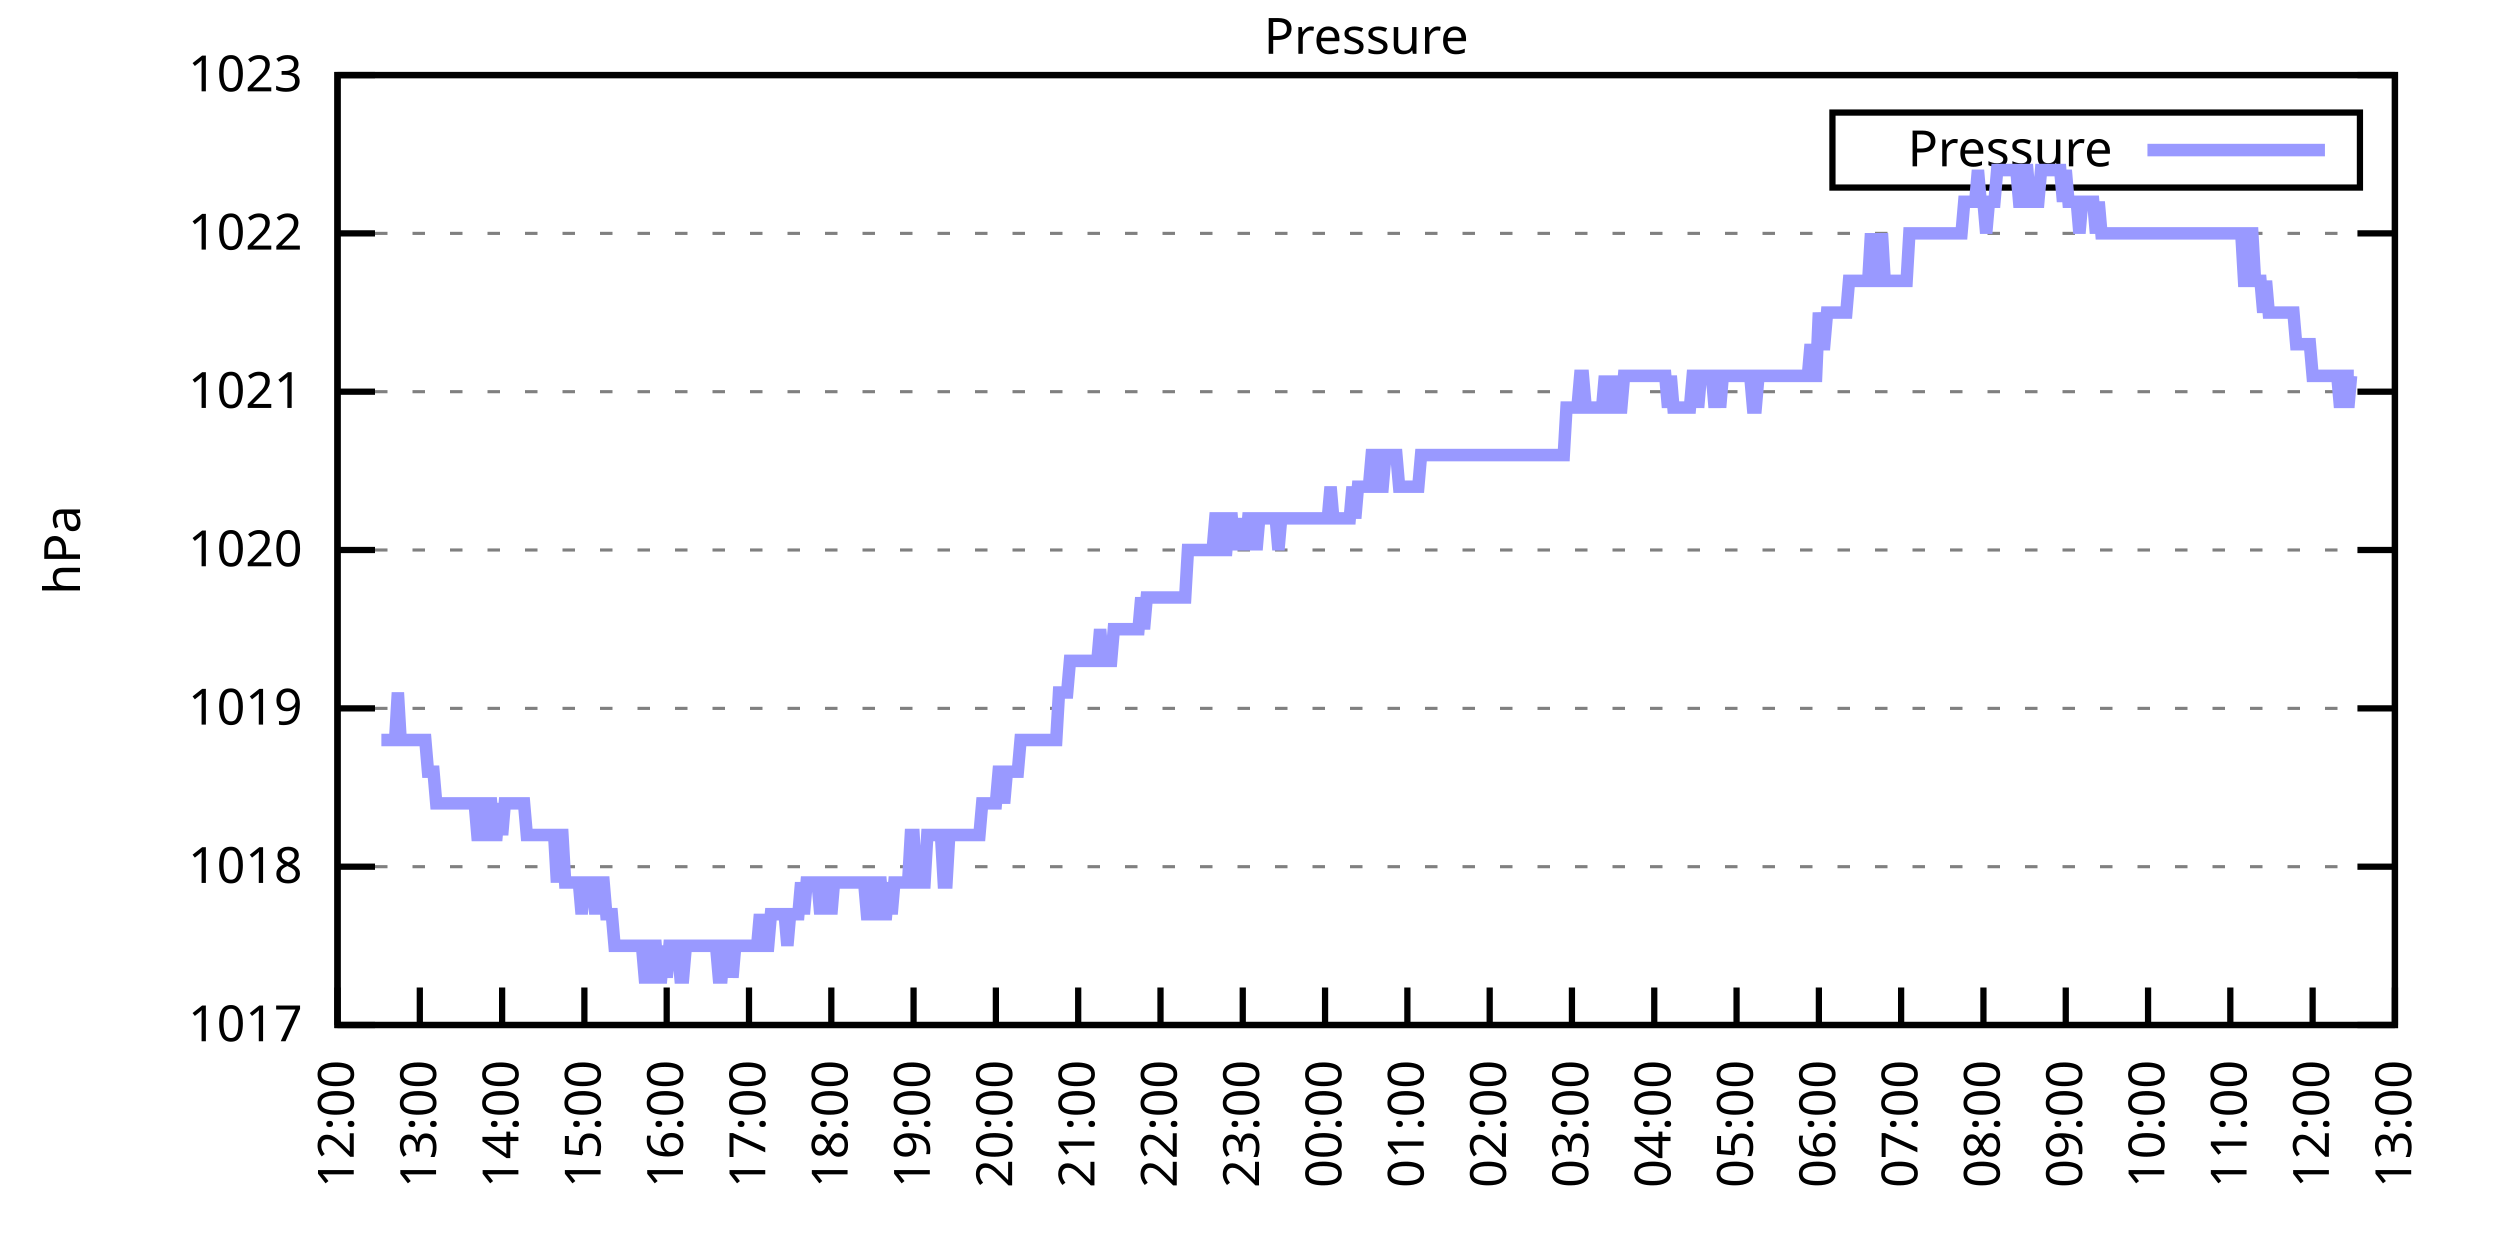
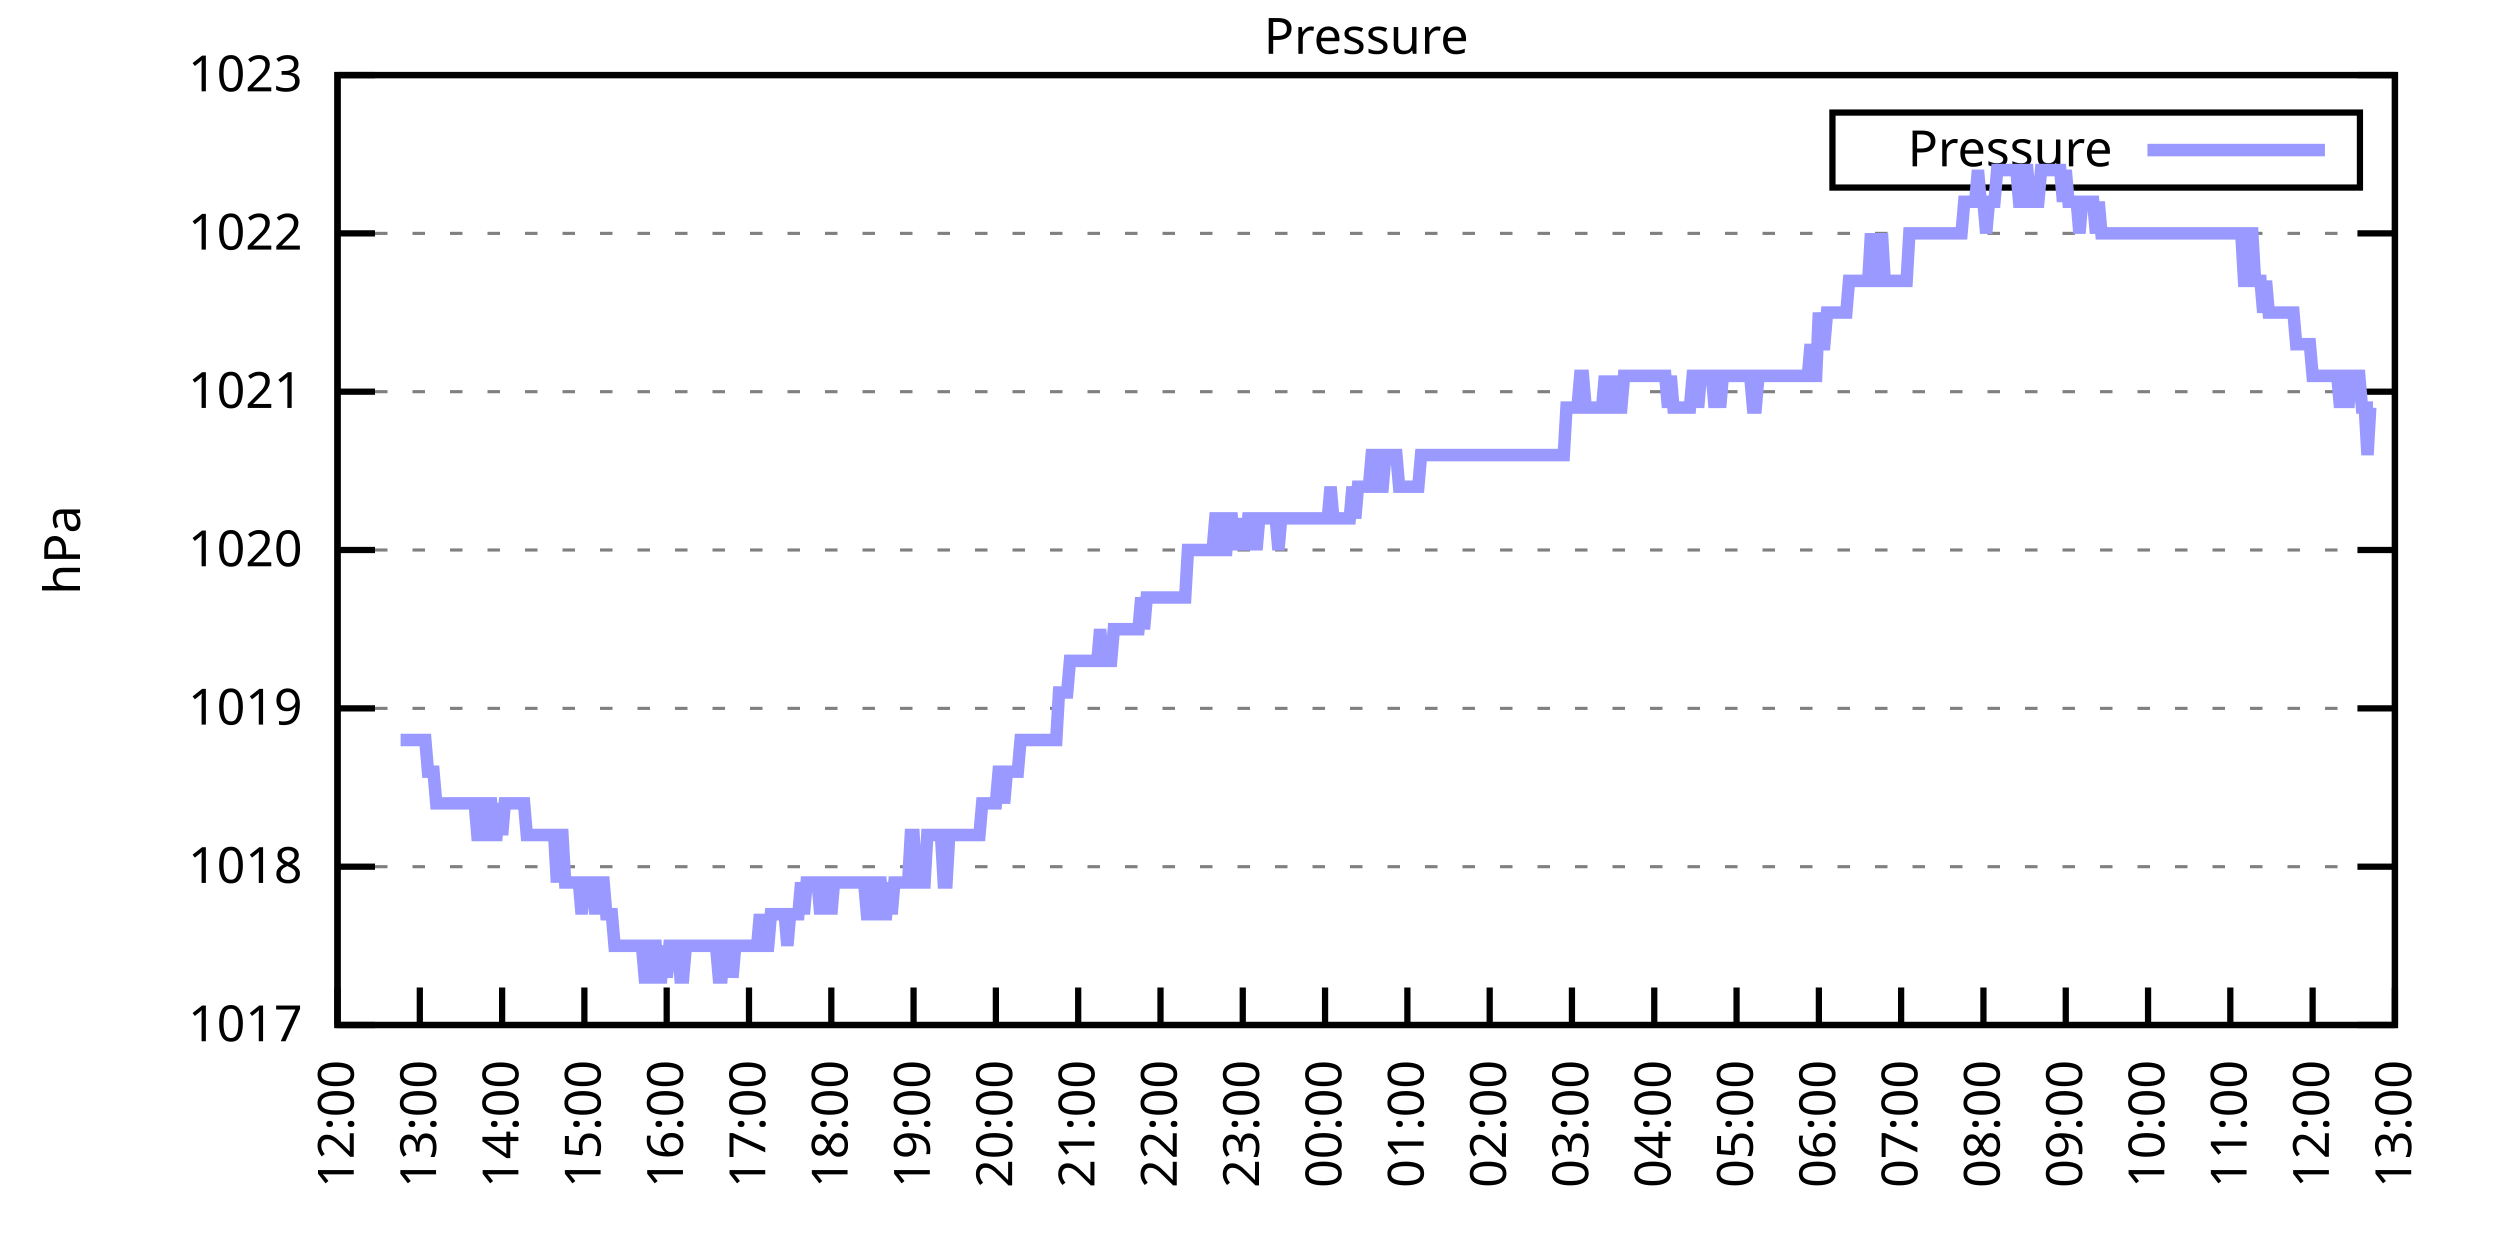
<svg xmlns="http://www.w3.org/2000/svg" xmlns:xlink="http://www.w3.org/1999/xlink" width="400" height="200" viewBox="0 0 400 200">
  <g id="gnuplot_canvas">
    <rect x="0" y="0" width="400" height="200" fill="none" />
    <defs>
      <circle id="gpDot" r="0.5" stroke-width="0.5" stroke="currentColor" />
      <path id="gpPt0" stroke-width="0.333" stroke="currentColor" d="M-1,0 h2 M0,-1 v2" />
      <path id="gpPt1" stroke-width="0.333" stroke="currentColor" d="M-1,-1 L1,1 M1,-1 L-1,1" />
      <path id="gpPt2" stroke-width="0.333" stroke="currentColor" d="M-1,0 L1,0 M0,-1 L0,1 M-1,-1 L1,1 M-1,1 L1,-1" />
      <rect id="gpPt3" stroke-width="0.333" stroke="currentColor" x="-1" y="-1" width="2" height="2" />
      <rect id="gpPt4" stroke-width="0.333" stroke="currentColor" fill="currentColor" x="-1" y="-1" width="2" height="2" />
      <circle id="gpPt5" stroke-width="0.333" stroke="currentColor" cx="0" cy="0" r="1" />
      <use xlink:href="#gpPt5" id="gpPt6" fill="currentColor" stroke="none" />
      <path id="gpPt7" stroke-width="0.333" stroke="currentColor" d="M0,-1.33 L-1.33,0.67 L1.33,0.67 z" />
      <use xlink:href="#gpPt7" id="gpPt8" fill="currentColor" stroke="none" />
      <use xlink:href="#gpPt7" id="gpPt9" stroke="currentColor" transform="rotate(180)" />
      <use xlink:href="#gpPt9" id="gpPt10" fill="currentColor" stroke="none" />
      <use xlink:href="#gpPt3" id="gpPt11" stroke="currentColor" transform="rotate(45)" />
      <use xlink:href="#gpPt11" id="gpPt12" fill="currentColor" stroke="none" />
      <path id="gpPt13" stroke-width="0.333" stroke="currentColor" d="M0,1.330 L1.265,0.411 L0.782,-1.067 L-0.782,-1.076 L-1.265,0.411 z" />
      <use xlink:href="#gpPt13" id="gpPt14" fill="currentColor" stroke="none" />
      <filter id="textbox" filterUnits="objectBoundingBox" x="0" y="0" height="1" width="1">
        <feFlood flood-color="white" flood-opacity="1" result="bgnd" />
        <feComposite in="SourceGraphic" in2="bgnd" operator="atop" />
      </filter>
      <filter id="greybox" filterUnits="objectBoundingBox" x="0" y="0" height="1" width="1">
        <feFlood flood-color="lightgrey" flood-opacity="1" result="grey" />
        <feComposite in="SourceGraphic" in2="grey" operator="atop" />
      </filter>
    </defs>
    <g fill="none" color="white" stroke="currentColor" stroke-width="1.00" stroke-linecap="butt" stroke-linejoin="miter">
</g>
    <g fill="none" color="black" stroke="currentColor" stroke-width="1.00" stroke-linecap="butt" stroke-linejoin="miter">
      <g stroke="none" shape-rendering="crispEdges">
        <polygon fill="rgb(255, 255, 255)" points="54.00,164.00 383.18,164.00 383.18,12.02 54.00,12.02 " />
      </g>
    </g>
    <g fill="none" color="black" stroke="currentColor" stroke-width="1.00" stroke-linecap="butt" stroke-linejoin="miter">
</g>
    <g fill="none" color="black" stroke="black" stroke-width="0.50" stroke-linecap="butt" stroke-linejoin="miter">
</g>
    <g fill="none" color="gray" stroke="currentColor" stroke-width="0.50" stroke-linecap="butt" stroke-linejoin="miter">
      <path stroke="gray" stroke-dasharray="2,4" class="gridline" d="M54.00,164.00 L383.19,164.00  " />
    </g>
    <g fill="none" color="gray" stroke="gray" stroke-width="1.00" stroke-linecap="butt" stroke-linejoin="miter">
</g>
    <g fill="none" color="black" stroke="currentColor" stroke-width="1.00" stroke-linecap="butt" stroke-linejoin="miter">
      <path stroke="black" d="M54.00,164.00 L60.00,164.00 M383.19,164.00 L377.19,164.00  " />
      <g transform="translate(48.40,166.60)" stroke="none" fill="black" font-family="Sans" font-size="8.00" text-anchor="end">
        <text>
          <tspan font-family="Sans"> 1017</tspan>
        </text>
      </g>
    </g>
    <g fill="none" color="black" stroke="currentColor" stroke-width="1.00" stroke-linecap="butt" stroke-linejoin="miter">
</g>
    <g fill="none" color="black" stroke="black" stroke-width="0.50" stroke-linecap="butt" stroke-linejoin="miter">
</g>
    <g fill="none" color="gray" stroke="currentColor" stroke-width="0.50" stroke-linecap="butt" stroke-linejoin="miter">
      <path stroke="gray" stroke-dasharray="2,4" class="gridline" d="M54.00,138.67 L383.19,138.67  " />
    </g>
    <g fill="none" color="gray" stroke="gray" stroke-width="1.00" stroke-linecap="butt" stroke-linejoin="miter">
</g>
    <g fill="none" color="black" stroke="currentColor" stroke-width="1.00" stroke-linecap="butt" stroke-linejoin="miter">
      <path stroke="black" d="M54.00,138.67 L60.00,138.67 M383.19,138.67 L377.19,138.67  " />
      <g transform="translate(48.40,141.27)" stroke="none" fill="black" font-family="Sans" font-size="8.00" text-anchor="end">
        <text>
          <tspan font-family="Sans"> 1018</tspan>
        </text>
      </g>
    </g>
    <g fill="none" color="black" stroke="currentColor" stroke-width="1.00" stroke-linecap="butt" stroke-linejoin="miter">
</g>
    <g fill="none" color="black" stroke="black" stroke-width="0.50" stroke-linecap="butt" stroke-linejoin="miter">
</g>
    <g fill="none" color="gray" stroke="currentColor" stroke-width="0.50" stroke-linecap="butt" stroke-linejoin="miter">
      <path stroke="gray" stroke-dasharray="2,4" class="gridline" d="M54.00,113.34 L383.19,113.34  " />
    </g>
    <g fill="none" color="gray" stroke="gray" stroke-width="1.00" stroke-linecap="butt" stroke-linejoin="miter">
</g>
    <g fill="none" color="black" stroke="currentColor" stroke-width="1.00" stroke-linecap="butt" stroke-linejoin="miter">
      <path stroke="black" d="M54.00,113.34 L60.00,113.34 M383.19,113.34 L377.19,113.34  " />
      <g transform="translate(48.40,115.94)" stroke="none" fill="black" font-family="Sans" font-size="8.00" text-anchor="end">
        <text>
          <tspan font-family="Sans"> 1019</tspan>
        </text>
      </g>
    </g>
    <g fill="none" color="black" stroke="currentColor" stroke-width="1.00" stroke-linecap="butt" stroke-linejoin="miter">
</g>
    <g fill="none" color="black" stroke="black" stroke-width="0.50" stroke-linecap="butt" stroke-linejoin="miter">
</g>
    <g fill="none" color="gray" stroke="currentColor" stroke-width="0.50" stroke-linecap="butt" stroke-linejoin="miter">
      <path stroke="gray" stroke-dasharray="2,4" class="gridline" d="M54.00,88.00 L383.19,88.00  " />
    </g>
    <g fill="none" color="gray" stroke="gray" stroke-width="1.00" stroke-linecap="butt" stroke-linejoin="miter">
</g>
    <g fill="none" color="black" stroke="currentColor" stroke-width="1.00" stroke-linecap="butt" stroke-linejoin="miter">
      <path stroke="black" d="M54.00,88.00 L60.00,88.00 M383.19,88.00 L377.19,88.00  " />
      <g transform="translate(48.40,90.60)" stroke="none" fill="black" font-family="Sans" font-size="8.00" text-anchor="end">
        <text>
          <tspan font-family="Sans"> 1020</tspan>
        </text>
      </g>
    </g>
    <g fill="none" color="black" stroke="currentColor" stroke-width="1.00" stroke-linecap="butt" stroke-linejoin="miter">
</g>
    <g fill="none" color="black" stroke="black" stroke-width="0.50" stroke-linecap="butt" stroke-linejoin="miter">
</g>
    <g fill="none" color="gray" stroke="currentColor" stroke-width="0.50" stroke-linecap="butt" stroke-linejoin="miter">
      <path stroke="gray" stroke-dasharray="2,4" class="gridline" d="M54.00,62.67 L383.19,62.67  " />
    </g>
    <g fill="none" color="gray" stroke="gray" stroke-width="1.00" stroke-linecap="butt" stroke-linejoin="miter">
</g>
    <g fill="none" color="black" stroke="currentColor" stroke-width="1.00" stroke-linecap="butt" stroke-linejoin="miter">
      <path stroke="black" d="M54.00,62.67 L60.00,62.67 M383.19,62.67 L377.19,62.67  " />
      <g transform="translate(48.40,65.27)" stroke="none" fill="black" font-family="Sans" font-size="8.00" text-anchor="end">
        <text>
          <tspan font-family="Sans"> 1021</tspan>
        </text>
      </g>
    </g>
    <g fill="none" color="black" stroke="currentColor" stroke-width="1.00" stroke-linecap="butt" stroke-linejoin="miter">
</g>
    <g fill="none" color="black" stroke="black" stroke-width="0.50" stroke-linecap="butt" stroke-linejoin="miter">
</g>
    <g fill="none" color="gray" stroke="currentColor" stroke-width="0.50" stroke-linecap="butt" stroke-linejoin="miter">
      <path stroke="gray" stroke-dasharray="2,4" class="gridline" d="M54.00,37.34 L383.19,37.34  " />
    </g>
    <g fill="none" color="gray" stroke="gray" stroke-width="1.00" stroke-linecap="butt" stroke-linejoin="miter">
</g>
    <g fill="none" color="black" stroke="currentColor" stroke-width="1.00" stroke-linecap="butt" stroke-linejoin="miter">
      <path stroke="black" d="M54.00,37.34 L60.00,37.34 M383.19,37.34 L377.19,37.34  " />
      <g transform="translate(48.40,39.94)" stroke="none" fill="black" font-family="Sans" font-size="8.00" text-anchor="end">
        <text>
          <tspan font-family="Sans"> 1022</tspan>
        </text>
      </g>
    </g>
    <g fill="none" color="black" stroke="currentColor" stroke-width="1.00" stroke-linecap="butt" stroke-linejoin="miter">
</g>
    <g fill="none" color="black" stroke="black" stroke-width="0.50" stroke-linecap="butt" stroke-linejoin="miter">
</g>
    <g fill="none" color="gray" stroke="currentColor" stroke-width="0.50" stroke-linecap="butt" stroke-linejoin="miter">
      <path stroke="gray" stroke-dasharray="2,4" class="gridline" d="M54.00,12.01 L383.19,12.01  " />
    </g>
    <g fill="none" color="gray" stroke="gray" stroke-width="1.00" stroke-linecap="butt" stroke-linejoin="miter">
</g>
    <g fill="none" color="black" stroke="currentColor" stroke-width="1.00" stroke-linecap="butt" stroke-linejoin="miter">
      <path stroke="black" d="M54.00,12.01 L60.00,12.01 M383.19,12.01 L377.19,12.01  " />
      <g transform="translate(48.40,14.61)" stroke="none" fill="black" font-family="Sans" font-size="8.00" text-anchor="end">
        <text>
          <tspan font-family="Sans"> 1023</tspan>
        </text>
      </g>
    </g>
    <g fill="none" color="black" stroke="currentColor" stroke-width="1.00" stroke-linecap="butt" stroke-linejoin="miter">
      <path stroke="black" d="M54.00,164.00 L54.00,158.00  " />
      <g transform="translate(56.60,169.60) rotate(270.00)" stroke="none" fill="black" font-family="Sans" font-size="8.00" text-anchor="end">
        <text>
          <tspan font-family="Sans">12:00</tspan>
        </text>
      </g>
    </g>
    <g fill="none" color="black" stroke="currentColor" stroke-width="1.00" stroke-linecap="butt" stroke-linejoin="miter">
      <path stroke="black" d="M67.17,164.00 L67.17,158.00  " />
      <g transform="translate(69.77,169.60) rotate(270.00)" stroke="none" fill="black" font-family="Sans" font-size="8.00" text-anchor="end">
        <text>
          <tspan font-family="Sans">13:00</tspan>
        </text>
      </g>
    </g>
    <g fill="none" color="black" stroke="currentColor" stroke-width="1.00" stroke-linecap="butt" stroke-linejoin="miter">
      <path stroke="black" d="M80.34,164.00 L80.34,158.00  " />
      <g transform="translate(82.94,169.60) rotate(270.00)" stroke="none" fill="black" font-family="Sans" font-size="8.00" text-anchor="end">
        <text>
          <tspan font-family="Sans">14:00</tspan>
        </text>
      </g>
    </g>
    <g fill="none" color="black" stroke="currentColor" stroke-width="1.00" stroke-linecap="butt" stroke-linejoin="miter">
      <path stroke="black" d="M93.50,164.00 L93.50,158.00  " />
      <g transform="translate(96.10,169.60) rotate(270.00)" stroke="none" fill="black" font-family="Sans" font-size="8.00" text-anchor="end">
        <text>
          <tspan font-family="Sans">15:00</tspan>
        </text>
      </g>
    </g>
    <g fill="none" color="black" stroke="currentColor" stroke-width="1.00" stroke-linecap="butt" stroke-linejoin="miter">
      <path stroke="black" d="M106.67,164.00 L106.67,158.00  " />
      <g transform="translate(109.27,169.60) rotate(270.00)" stroke="none" fill="black" font-family="Sans" font-size="8.00" text-anchor="end">
        <text>
          <tspan font-family="Sans">16:00</tspan>
        </text>
      </g>
    </g>
    <g fill="none" color="black" stroke="currentColor" stroke-width="1.00" stroke-linecap="butt" stroke-linejoin="miter">
      <path stroke="black" d="M119.84,164.00 L119.84,158.00  " />
      <g transform="translate(122.44,169.60) rotate(270.00)" stroke="none" fill="black" font-family="Sans" font-size="8.00" text-anchor="end">
        <text>
          <tspan font-family="Sans">17:00</tspan>
        </text>
      </g>
    </g>
    <g fill="none" color="black" stroke="currentColor" stroke-width="1.00" stroke-linecap="butt" stroke-linejoin="miter">
      <path stroke="black" d="M133.01,164.00 L133.01,158.00  " />
      <g transform="translate(135.61,169.60) rotate(270.00)" stroke="none" fill="black" font-family="Sans" font-size="8.00" text-anchor="end">
        <text>
          <tspan font-family="Sans">18:00</tspan>
        </text>
      </g>
    </g>
    <g fill="none" color="black" stroke="currentColor" stroke-width="1.00" stroke-linecap="butt" stroke-linejoin="miter">
      <path stroke="black" d="M146.17,164.00 L146.17,158.00  " />
      <g transform="translate(148.77,169.60) rotate(270.00)" stroke="none" fill="black" font-family="Sans" font-size="8.00" text-anchor="end">
        <text>
          <tspan font-family="Sans">19:00</tspan>
        </text>
      </g>
    </g>
    <g fill="none" color="black" stroke="currentColor" stroke-width="1.00" stroke-linecap="butt" stroke-linejoin="miter">
      <path stroke="black" d="M159.34,164.00 L159.34,158.00  " />
      <g transform="translate(161.94,169.60) rotate(270.00)" stroke="none" fill="black" font-family="Sans" font-size="8.00" text-anchor="end">
        <text>
          <tspan font-family="Sans">20:00</tspan>
        </text>
      </g>
    </g>
    <g fill="none" color="black" stroke="currentColor" stroke-width="1.00" stroke-linecap="butt" stroke-linejoin="miter">
      <path stroke="black" d="M172.51,164.00 L172.51,158.00  " />
      <g transform="translate(175.11,169.60) rotate(270.00)" stroke="none" fill="black" font-family="Sans" font-size="8.00" text-anchor="end">
        <text>
          <tspan font-family="Sans">21:00</tspan>
        </text>
      </g>
    </g>
    <g fill="none" color="black" stroke="currentColor" stroke-width="1.00" stroke-linecap="butt" stroke-linejoin="miter">
      <path stroke="black" d="M185.68,164.00 L185.68,158.00  " />
      <g transform="translate(188.28,169.60) rotate(270.00)" stroke="none" fill="black" font-family="Sans" font-size="8.00" text-anchor="end">
        <text>
          <tspan font-family="Sans">22:00</tspan>
        </text>
      </g>
    </g>
    <g fill="none" color="black" stroke="currentColor" stroke-width="1.00" stroke-linecap="butt" stroke-linejoin="miter">
      <path stroke="black" d="M198.84,164.00 L198.84,158.00  " />
      <g transform="translate(201.44,169.60) rotate(270.00)" stroke="none" fill="black" font-family="Sans" font-size="8.00" text-anchor="end">
        <text>
          <tspan font-family="Sans">23:00</tspan>
        </text>
      </g>
    </g>
    <g fill="none" color="black" stroke="currentColor" stroke-width="1.00" stroke-linecap="butt" stroke-linejoin="miter">
      <path stroke="black" d="M212.01,164.00 L212.01,158.00  " />
      <g transform="translate(214.61,169.60) rotate(270.00)" stroke="none" fill="black" font-family="Sans" font-size="8.00" text-anchor="end">
        <text>
          <tspan font-family="Sans">00:00</tspan>
        </text>
      </g>
    </g>
    <g fill="none" color="black" stroke="currentColor" stroke-width="1.00" stroke-linecap="butt" stroke-linejoin="miter">
      <path stroke="black" d="M225.18,164.00 L225.18,158.00  " />
      <g transform="translate(227.78,169.60) rotate(270.00)" stroke="none" fill="black" font-family="Sans" font-size="8.00" text-anchor="end">
        <text>
          <tspan font-family="Sans">01:00</tspan>
        </text>
      </g>
    </g>
    <g fill="none" color="black" stroke="currentColor" stroke-width="1.00" stroke-linecap="butt" stroke-linejoin="miter">
      <path stroke="black" d="M238.35,164.00 L238.35,158.00  " />
      <g transform="translate(240.95,169.60) rotate(270.00)" stroke="none" fill="black" font-family="Sans" font-size="8.00" text-anchor="end">
        <text>
          <tspan font-family="Sans">02:00</tspan>
        </text>
      </g>
    </g>
    <g fill="none" color="black" stroke="currentColor" stroke-width="1.00" stroke-linecap="butt" stroke-linejoin="miter">
      <path stroke="black" d="M251.51,164.00 L251.51,158.00  " />
      <g transform="translate(254.11,169.60) rotate(270.00)" stroke="none" fill="black" font-family="Sans" font-size="8.00" text-anchor="end">
        <text>
          <tspan font-family="Sans">03:00</tspan>
        </text>
      </g>
    </g>
    <g fill="none" color="black" stroke="currentColor" stroke-width="1.00" stroke-linecap="butt" stroke-linejoin="miter">
      <path stroke="black" d="M264.68,164.00 L264.68,158.00  " />
      <g transform="translate(267.28,169.60) rotate(270.00)" stroke="none" fill="black" font-family="Sans" font-size="8.00" text-anchor="end">
        <text>
          <tspan font-family="Sans">04:00</tspan>
        </text>
      </g>
    </g>
    <g fill="none" color="black" stroke="currentColor" stroke-width="1.00" stroke-linecap="butt" stroke-linejoin="miter">
      <path stroke="black" d="M277.85,164.00 L277.85,158.00  " />
      <g transform="translate(280.45,169.60) rotate(270.00)" stroke="none" fill="black" font-family="Sans" font-size="8.00" text-anchor="end">
        <text>
          <tspan font-family="Sans">05:00</tspan>
        </text>
      </g>
    </g>
    <g fill="none" color="black" stroke="currentColor" stroke-width="1.00" stroke-linecap="butt" stroke-linejoin="miter">
      <path stroke="black" d="M291.02,164.00 L291.02,158.00  " />
      <g transform="translate(293.62,169.60) rotate(270.00)" stroke="none" fill="black" font-family="Sans" font-size="8.00" text-anchor="end">
        <text>
          <tspan font-family="Sans">06:00</tspan>
        </text>
      </g>
    </g>
    <g fill="none" color="black" stroke="currentColor" stroke-width="1.00" stroke-linecap="butt" stroke-linejoin="miter">
      <path stroke="black" d="M304.18,164.00 L304.18,158.00  " />
      <g transform="translate(306.78,169.60) rotate(270.00)" stroke="none" fill="black" font-family="Sans" font-size="8.00" text-anchor="end">
        <text>
          <tspan font-family="Sans">07:00</tspan>
        </text>
      </g>
    </g>
    <g fill="none" color="black" stroke="currentColor" stroke-width="1.00" stroke-linecap="butt" stroke-linejoin="miter">
      <path stroke="black" d="M317.35,164.00 L317.35,158.00  " />
      <g transform="translate(319.95,169.60) rotate(270.00)" stroke="none" fill="black" font-family="Sans" font-size="8.00" text-anchor="end">
        <text>
          <tspan font-family="Sans">08:00</tspan>
        </text>
      </g>
    </g>
    <g fill="none" color="black" stroke="currentColor" stroke-width="1.00" stroke-linecap="butt" stroke-linejoin="miter">
      <path stroke="black" d="M330.52,164.00 L330.52,158.00  " />
      <g transform="translate(333.12,169.60) rotate(270.00)" stroke="none" fill="black" font-family="Sans" font-size="8.00" text-anchor="end">
        <text>
          <tspan font-family="Sans">09:00</tspan>
        </text>
      </g>
    </g>
    <g fill="none" color="black" stroke="currentColor" stroke-width="1.00" stroke-linecap="butt" stroke-linejoin="miter">
      <path stroke="black" d="M343.69,164.00 L343.69,158.00  " />
      <g transform="translate(346.29,169.60) rotate(270.00)" stroke="none" fill="black" font-family="Sans" font-size="8.00" text-anchor="end">
        <text>
          <tspan font-family="Sans">10:00</tspan>
        </text>
      </g>
    </g>
    <g fill="none" color="black" stroke="currentColor" stroke-width="1.00" stroke-linecap="butt" stroke-linejoin="miter">
      <path stroke="black" d="M356.85,164.00 L356.85,158.00  " />
      <g transform="translate(359.45,169.60) rotate(270.00)" stroke="none" fill="black" font-family="Sans" font-size="8.00" text-anchor="end">
        <text>
          <tspan font-family="Sans">11:00</tspan>
        </text>
      </g>
    </g>
    <g fill="none" color="black" stroke="currentColor" stroke-width="1.00" stroke-linecap="butt" stroke-linejoin="miter">
      <path stroke="black" d="M370.02,164.00 L370.02,158.00  " />
      <g transform="translate(372.62,169.60) rotate(270.00)" stroke="none" fill="black" font-family="Sans" font-size="8.00" text-anchor="end">
        <text>
          <tspan font-family="Sans">12:00</tspan>
        </text>
      </g>
    </g>
    <g fill="none" color="black" stroke="currentColor" stroke-width="1.00" stroke-linecap="butt" stroke-linejoin="miter">
      <path stroke="black" d="M383.19,164.00 L383.19,158.00  " />
      <g transform="translate(385.79,169.60) rotate(270.00)" stroke="none" fill="black" font-family="Sans" font-size="8.00" text-anchor="end">
        <text>
          <tspan font-family="Sans">13:00</tspan>
        </text>
      </g>
    </g>
    <g fill="none" color="black" stroke="currentColor" stroke-width="1.00" stroke-linecap="butt" stroke-linejoin="miter">
</g>
    <g fill="none" color="black" stroke="currentColor" stroke-width="1.00" stroke-linecap="butt" stroke-linejoin="miter">
      <path stroke="black" d="M54.00,12.01 L54.00,164.00 L383.19,164.00 L383.19,12.01 L54.00,12.01 Z  " />
    </g>
    <g fill="none" color="black" stroke="currentColor" stroke-width="1.00" stroke-linecap="butt" stroke-linejoin="miter">
</g>
    <g fill="none" color="black" stroke="currentColor" stroke-width="1.00" stroke-linecap="butt" stroke-linejoin="miter">
      <path stroke="black" d="M293.19,30.01 L293.19,18.01 L377.59,18.01 L377.59,30.01 L293.19,30.01 Z  " />
    </g>
    <g id="Pressure_plot_1">
      <g fill="none" color="white" stroke="black" stroke-width="2.00" stroke-linecap="butt" stroke-linejoin="miter">
</g>
      <g fill="none" color="black" stroke="currentColor" stroke-width="2.00" stroke-linecap="butt" stroke-linejoin="miter">
        <g transform="translate(337.99,26.61)" stroke="none" fill="black" font-family="Sans" font-size="8.00" text-anchor="end">
          <text>
            <tspan font-family="Sans">Pressure</tspan>
          </text>
        </g>
      </g>
      <g fill="none" color="black" stroke="currentColor" stroke-width="2.00" stroke-linecap="butt" stroke-linejoin="miter">
-         <path stroke="rgb(153, 153, 255)" d="M343.59,24.01 L371.99,24.01 M61.02,118.40 L61.46,118.40 L61.90,118.40 L62.34,118.40 L62.78,118.40 L63.22,118.40   L63.66,110.80 L64.10,118.40 L64.53,118.40 L64.97,118.40 L65.41,118.40 L65.85,118.40 L66.29,118.40 L66.73,118.40   L67.17,118.40 L67.61,118.40 L68.05,118.40 L68.48,123.47 L68.92,123.47 L69.36,123.47 L69.80,128.54 L70.24,128.54   L70.68,128.54 L71.12,128.54 L71.56,128.54 L72.00,128.54 L72.43,128.54 L72.87,128.54 L73.31,128.54 L73.75,128.54   L74.19,128.54 L74.63,128.54 L75.07,128.54 L75.51,128.54 L75.95,128.54 L76.38,133.60 L76.82,133.60 L77.26,133.60   L77.70,128.54 L78.14,128.54 L78.58,128.54 L79.02,133.60 L79.46,133.60 L79.90,128.54 L80.34,133.60 L80.77,128.54   L81.21,128.54 L81.65,128.54 L82.09,128.54 L82.53,128.54 L82.97,128.54 L83.41,128.54 L83.85,128.54 L84.29,133.60   L84.72,133.60 L85.16,133.60 L85.60,133.60 L86.04,133.60 L86.48,133.60 L86.92,133.60 L87.36,133.60 L87.80,133.60   L88.24,133.60 L88.67,133.60 L89.11,141.20 L89.55,133.60 L89.99,133.60 L90.43,141.20 L90.87,141.20 L91.31,141.20   L91.75,141.20 L92.19,141.20 L92.62,141.20 L93.06,146.27 L93.50,141.20 L93.94,141.20 L94.38,141.20 L94.82,141.20   L95.26,146.27 L95.70,141.20 L96.14,141.20 L96.58,141.20 L97.01,146.27 L97.45,146.27 L97.89,146.27 L98.33,151.33   L98.77,151.33 L99.21,151.33 L99.65,151.33 L100.09,151.33 L100.53,151.33 L100.96,151.33 L101.40,151.33 L101.84,151.33   L102.28,151.33 L102.72,151.33 L103.16,156.40 L103.60,156.40 L104.04,151.33 L104.48,151.33 L104.91,151.33 L105.35,156.40   L105.79,156.40 L106.23,151.33 L106.67,156.40 L107.11,151.33 L107.55,151.33 L107.99,151.33 L108.43,151.33 L108.87,156.40   L109.30,156.40 L109.74,151.33 L110.18,151.33 L110.62,151.33 L111.06,151.33 L111.50,151.33 L111.94,151.33 L112.38,151.33   L112.82,151.33 L113.25,151.33 L113.69,151.33 L114.13,151.33 L114.57,151.33 L115.01,156.40 L115.45,156.40 L115.89,151.33   L116.33,151.33 L116.77,151.33 L117.20,156.40 L117.64,151.33 L118.08,151.33 L118.52,151.33 L118.96,151.33 L119.40,151.33   L119.84,151.33 L120.28,151.33 L120.72,151.33 L121.15,151.33 L121.59,146.27 L122.03,151.33 L122.47,151.33 L122.91,151.33   L123.35,146.27 L123.79,146.27 L124.23,146.27 L124.67,146.27 L125.11,146.27 L125.54,146.27 L125.98,151.33 L126.42,146.27   L126.86,146.27 L127.30,146.27 L127.74,146.27 L128.18,141.20 L128.62,146.27 L129.06,141.20 L129.49,141.20 L129.93,141.20   L130.37,141.20 L130.81,141.20 L131.25,146.27 L131.69,141.20 L132.13,141.20 L132.57,141.20 L133.01,146.27 L133.44,141.20   L133.88,141.20 L134.32,141.20 L134.76,141.20 L135.20,141.20 L135.64,141.20 L136.08,141.20 L136.52,141.20 L136.96,141.20   L137.39,141.20 L137.83,141.20 L138.27,141.20 L138.71,146.27 L139.15,146.27 L139.59,146.27 L140.03,141.20 L140.47,141.20   L140.91,141.20 L141.35,146.27 L141.78,146.27 L142.22,141.20 L142.66,146.27 L143.10,141.20 L143.54,141.20 L143.98,141.20   L144.42,141.20 L144.86,141.20 L145.30,141.20 L145.73,133.60 L146.17,133.60 L146.61,141.20 L147.05,141.20 L147.49,141.20   L147.93,141.20 L148.37,133.60 L148.81,133.60 L149.25,133.60 L149.68,133.60 L150.12,133.60 L150.56,133.60 L151.00,141.20   L151.44,141.20 L151.88,133.60 L152.32,133.60 L152.76,133.60 L153.20,133.60 L153.63,133.60 L154.07,133.60 L154.51,133.60   L154.95,133.60 L155.39,133.60 L155.83,133.60 L156.27,133.60 L156.71,133.60 L157.15,128.54 L157.59,128.54 L158.02,128.54   L158.46,128.54 L158.90,128.54 L159.34,128.54 L159.78,123.47 L160.22,123.47 L160.66,128.54 L161.10,123.47 L161.54,123.47   L161.97,123.47 L162.41,123.47 L162.85,123.47 L163.29,118.40 L163.73,118.40 L164.17,118.40 L164.61,118.40 L165.05,118.40   L165.49,118.40 L165.92,118.40 L166.36,118.40 L166.80,118.40 L167.24,118.40 L167.68,118.40 L168.12,118.40 L168.56,118.40   L169.00,118.40 L169.44,110.80 L169.87,110.80 L170.31,110.80 L170.75,110.80 L171.19,105.74 L171.63,105.74 L172.07,105.74   L172.51,105.74 L172.95,105.74 L173.39,105.74 L173.83,105.74 L174.26,105.74 L174.70,105.74 L175.14,105.74 L175.58,105.74   L176.02,100.67 L176.46,105.74 L176.90,105.74 L177.34,105.74 L177.78,105.74 L178.21,100.67 L178.65,100.67 L179.09,100.67   L179.53,100.67 L179.97,100.67 L180.41,100.67 L180.85,100.67 L181.29,100.67 L181.73,100.67 L182.16,100.67 L182.60,95.60   L183.04,100.67 L183.48,95.60 L183.92,95.60 L184.36,95.60 L184.80,95.60 L185.24,95.60 L185.68,95.60 L186.11,95.60   L186.55,95.60 L186.99,95.60 L187.43,95.60 L187.87,95.60 L188.31,95.60 L188.75,95.60 L189.19,95.60 L189.63,95.60   L190.07,88.00 L190.50,88.00 L190.94,88.00 L191.38,88.00 L191.82,88.00 L192.26,88.00 L192.70,88.00 L193.14,88.00   L193.58,88.00 L194.02,88.00 L194.45,82.94 L194.89,82.94 L195.33,88.00 L195.77,88.00 L196.21,88.00 L196.65,82.94   L197.09,82.94 L197.53,88.00 L197.97,82.94 L198.40,88.00 L198.84,82.94 L199.28,88.00 L199.72,82.94 L200.16,82.94   L200.60,82.94 L201.04,88.00 L201.48,82.94 L201.92,82.94 L202.35,82.94 L202.79,82.94 L203.23,82.94 L203.67,82.94   L204.11,82.94 L204.55,88.00 L204.99,82.94 L205.43,82.94 L205.87,82.94 L206.31,82.94 L206.74,82.94 L207.18,82.94   L207.62,82.94 L208.06,82.94 L208.50,82.94 L208.94,82.94 L209.38,82.94 L209.82,82.94 L210.26,82.94 L210.69,82.94   L211.13,82.94 L211.57,82.94 L212.01,82.94 L212.45,82.94 L212.89,77.87 L213.33,82.94 L213.77,82.94 L214.21,82.94   L214.64,82.94 L215.08,82.94 L215.52,82.94 L215.96,82.94 L216.40,77.87 L216.84,82.94 L217.28,77.87 L217.72,77.87   L218.16,77.87 L218.60,77.87 L219.03,77.87 L219.47,72.81 L219.91,72.81 L220.35,72.81 L220.79,77.87 L221.23,77.87   L221.67,72.81 L222.11,72.81 L222.55,72.81 L222.98,72.81 L223.42,72.81 L223.86,77.87 L224.30,77.87 L224.74,77.87   L225.18,77.87 L225.62,77.87 L226.06,77.87 L226.50,77.87 L226.93,77.87 L227.37,72.81 L227.81,72.81 L228.25,72.81   L228.69,72.81 L229.13,72.81 L229.57,72.81 L230.01,72.81 L230.45,72.81 L230.88,72.81 L231.32,72.81 L231.76,72.81   L232.20,72.81 L232.64,72.81 L233.08,72.81 L233.52,72.81 L233.96,72.81 L234.40,72.81 L234.84,72.81 L235.27,72.81   L235.71,72.81 L236.15,72.81 L236.59,72.81 L237.03,72.81 L237.47,72.81 L237.91,72.81 L238.35,72.81 L238.79,72.81   L239.22,72.81 L239.66,72.81 L240.10,72.81 L240.54,72.81 L240.98,72.81 L241.42,72.81 L241.86,72.81 L242.30,72.81   L242.74,72.81 L243.17,72.81 L243.61,72.81 L244.05,72.81 L244.49,72.81 L244.93,72.81 L245.37,72.81 L245.81,72.81   L246.25,72.81 L246.69,72.81 L247.12,72.81 L247.56,72.81 L248.00,72.81 L248.44,72.81 L248.88,72.81 L249.32,72.81   L249.76,72.81 L250.20,72.81 L250.64,65.21 L251.08,65.21 L251.51,65.21 L251.95,65.21 L252.39,65.21 L252.83,60.14   L253.27,60.14 L253.71,65.21 L254.15,65.21 L254.59,65.21 L255.03,65.21 L255.46,65.21 L255.90,65.21 L256.34,65.21   L256.78,60.14 L257.22,65.21 L257.66,65.21 L258.10,60.14 L258.54,65.21 L258.98,65.21 L259.41,65.21 L259.85,60.14   L260.29,60.14 L260.73,60.14 L261.17,60.14 L261.61,60.14 L262.05,60.14 L262.49,60.14 L262.93,60.14 L263.36,60.14   L263.80,60.14 L264.24,60.14 L264.68,60.14 L265.12,60.14 L265.56,60.14 L266.00,60.14 L266.44,60.14 L266.88,65.21   L267.32,60.14 L267.75,65.21 L268.19,65.21 L268.63,65.21 L269.07,65.21 L269.51,65.21 L269.95,65.21 L270.39,65.21   L270.83,60.14 L271.27,60.14 L271.70,65.21 L272.14,60.14 L272.58,60.14 L273.02,60.14 L273.46,60.14 L273.90,60.14   L274.34,65.21 L274.78,60.14 L275.22,65.21 L275.65,60.14 L276.09,60.14 L276.53,60.14 L276.97,60.14 L277.41,60.14   L277.85,60.14 L278.29,60.14 L278.73,60.14 L279.17,60.14 L279.60,60.14 L280.04,60.14 L280.48,65.21 L280.92,65.21   L281.36,60.14 L281.80,60.14 L282.24,60.14 L282.68,60.14 L283.12,60.14 L283.56,60.14 L283.99,60.14 L284.43,60.14   L284.87,60.14 L285.31,60.14 L285.75,60.14 L286.19,60.14 L286.63,60.14 L287.07,60.14 L287.51,60.14 L287.94,60.14   L288.38,60.14 L288.82,60.14 L289.26,60.14 L289.70,55.07 L290.14,60.14 L290.58,60.14 L291.02,50.01 L291.46,55.07   L291.89,55.07 L292.33,50.01 L292.77,50.01 L293.21,50.01 L293.65,50.01 L294.09,50.01 L294.53,50.01 L294.97,50.01   L295.41,50.01 L295.84,44.94 L296.28,44.94 L296.72,44.94 L297.16,44.94 L297.60,44.94 L298.04,44.94 L298.48,44.94   L298.92,44.94 L299.36,37.34 L299.80,44.94 L300.23,44.94 L300.67,44.94 L301.11,37.34 L301.55,44.94 L301.99,44.94   L302.43,44.94 L302.87,44.94 L303.31,44.94 L303.75,44.94 L304.18,44.94 L304.62,44.94 L305.06,44.94 L305.50,37.34   L305.94,37.34 L306.38,37.34 L306.82,37.34 L307.26,37.34 L307.70,37.34 L308.13,37.34 L308.57,37.34 L309.01,37.34   L309.45,37.34 L309.89,37.34 L310.33,37.34 L310.77,37.34 L311.21,37.34 L311.65,37.34 L312.08,37.34 L312.52,37.34   L312.96,37.34 L313.40,37.34 L313.84,37.34 L314.28,32.28 L314.72,32.28 L315.16,32.28 L315.60,32.28 L316.04,32.28   L316.47,27.21 L316.91,32.28 L317.35,32.28 L317.79,37.34 L318.23,32.28 L318.67,32.28 L319.11,32.28 L319.55,27.21   L319.99,27.21 L320.42,27.21 L320.86,27.21 L321.30,27.21 L321.74,27.21 L322.18,27.21 L322.62,27.21 L323.06,32.28   L323.50,32.28 L323.94,27.21 L324.37,27.21 L324.81,32.28 L325.25,32.28 L325.69,32.28 L326.13,32.28 L326.57,27.21   L327.01,27.21 L327.45,27.21 L327.89,27.21 L328.33,27.21 L328.76,27.21 L329.20,27.21 L329.64,27.21 L330.08,32.28   L330.52,27.21 L330.96,32.28 L331.40,32.28 L331.84,32.28 L332.28,32.28 L332.71,37.34 L333.15,32.28 L333.59,32.28   L334.03,32.28 L334.47,32.28 L334.91,32.28 L335.35,37.34 L335.79,32.28 L336.23,37.34 L336.66,37.34 L337.10,37.34   L337.54,37.34 L337.98,37.34 L338.42,37.34 L338.86,37.34 L339.30,37.34 L339.74,37.34 L340.18,37.34 L340.61,37.34   L341.05,37.34 L341.49,37.34 L341.93,37.34 L342.37,37.34 L342.81,37.34 L343.25,37.34 L343.69,37.34 L344.13,37.34   L344.57,37.34 L345.00,37.34 L345.44,37.34 L345.88,37.34 L346.32,37.34 L346.76,37.34 L347.20,37.34 L347.64,37.34   L348.08,37.34 L348.52,37.34 L348.95,37.34 L349.39,37.34 L349.83,37.34 L350.27,37.34 L350.71,37.34 L351.15,37.34   L351.59,37.34 L352.03,37.34 L352.47,37.34 L352.90,37.34 L353.34,37.34 L353.78,37.34 L354.22,37.34 L354.66,37.34   L355.10,37.34 L355.54,37.34 L355.98,37.34 L356.42,37.34 L356.85,37.34 L357.29,37.34 L357.73,37.34 L358.17,37.34   L358.61,37.34 L359.05,44.94 L359.49,44.94 L359.93,37.34 L360.37,37.34 L360.81,44.94 L361.24,44.94 L361.68,44.94   L362.12,50.01 L362.56,44.94 L363.00,50.01 L363.44,50.01 L363.88,50.01 L364.32,50.01 L364.76,50.01 L365.19,50.01   L365.63,50.01 L366.07,50.01 L366.51,50.01 L366.95,50.01 L367.39,55.07 L367.83,55.07 L368.27,55.07 L368.71,55.07   L369.14,55.07 L369.58,55.07 L370.02,60.14 L370.46,60.14 L370.90,60.14 L371.34,60.14 L371.78,60.14 L372.22,60.14   L372.66,60.14 L373.09,60.14 L373.53,60.14 L373.97,60.14 L374.41,65.21 L374.85,60.14 L375.29,60.14 L375.73,65.21   L376.17,60.14 L376.61,60.14  " />
+         <path stroke="rgb(153, 153, 255)" d="M343.59,24.01 L371.99,24.01 M64.10,118.40 L64.53,118.40 L64.97,118.40 L65.41,118.40 L65.85,118.40 L66.29,118.40   L66.73,118.40 L67.17,118.40 L67.61,118.40 L68.05,118.40 L68.48,123.47 L68.92,123.47 L69.36,123.47 L69.80,128.54   L70.24,128.54 L70.68,128.54 L71.12,128.54 L71.56,128.54 L72.00,128.54 L72.43,128.54 L72.87,128.54 L73.31,128.54   L73.75,128.54 L74.19,128.54 L74.63,128.54 L75.07,128.54 L75.51,128.54 L75.95,128.54 L76.38,133.60 L76.82,133.60   L77.26,133.60 L77.70,128.54 L78.14,128.54 L78.58,128.54 L79.02,133.60 L79.46,133.60 L79.90,128.54 L80.34,133.60   L80.77,128.54 L81.21,128.54 L81.65,128.54 L82.09,128.54 L82.53,128.54 L82.97,128.54 L83.41,128.54 L83.85,128.54   L84.29,133.60 L84.72,133.60 L85.16,133.60 L85.60,133.60 L86.04,133.60 L86.48,133.60 L86.92,133.60 L87.36,133.60   L87.80,133.60 L88.24,133.60 L88.67,133.60 L89.11,141.20 L89.55,133.60 L89.99,133.60 L90.43,141.20 L90.87,141.20   L91.31,141.20 L91.75,141.20 L92.19,141.20 L92.62,141.20 L93.06,146.27 L93.50,141.20 L93.94,141.20 L94.38,141.20   L94.82,141.20 L95.26,146.27 L95.70,141.20 L96.14,141.20 L96.58,141.20 L97.01,146.27 L97.45,146.27 L97.89,146.27   L98.33,151.33 L98.77,151.33 L99.21,151.33 L99.65,151.33 L100.09,151.33 L100.53,151.33 L100.96,151.33 L101.40,151.33   L101.84,151.33 L102.28,151.33 L102.72,151.33 L103.16,156.40 L103.60,156.40 L104.04,151.33 L104.48,151.33 L104.91,151.33   L105.35,156.40 L105.79,156.40 L106.23,151.33 L106.67,156.40 L107.11,151.33 L107.55,151.33 L107.99,151.33 L108.43,151.33   L108.87,156.40 L109.30,156.40 L109.74,151.33 L110.18,151.33 L110.62,151.33 L111.06,151.33 L111.50,151.33 L111.94,151.33   L112.38,151.33 L112.82,151.33 L113.25,151.33 L113.69,151.33 L114.13,151.33 L114.57,151.33 L115.01,156.40 L115.45,156.40   L115.89,151.33 L116.33,151.33 L116.77,151.33 L117.20,156.40 L117.64,151.33 L118.08,151.33 L118.52,151.33 L118.96,151.33   L119.40,151.33 L119.84,151.33 L120.28,151.33 L120.72,151.33 L121.15,151.33 L121.59,146.27 L122.03,151.33 L122.47,151.33   L122.91,151.33 L123.35,146.27 L123.79,146.27 L124.23,146.27 L124.67,146.27 L125.11,146.27 L125.54,146.27 L125.98,151.33   L126.42,146.27 L126.86,146.27 L127.30,146.27 L127.74,146.27 L128.18,141.20 L128.62,146.27 L129.06,141.20 L129.49,141.20   L129.93,141.20 L130.37,141.20 L130.81,141.20 L131.25,146.27 L131.69,141.20 L132.13,141.20 L132.57,141.20 L133.01,146.27   L133.44,141.20 L133.88,141.20 L134.32,141.20 L134.76,141.20 L135.20,141.20 L135.64,141.20 L136.08,141.20 L136.52,141.20   L136.96,141.20 L137.39,141.20 L137.83,141.20 L138.27,141.20 L138.71,146.27 L139.15,146.27 L139.59,146.27 L140.03,141.20   L140.47,141.20 L140.91,141.20 L141.35,146.27 L141.78,146.27 L142.22,141.20 L142.66,146.27 L143.10,141.20 L143.54,141.20   L143.98,141.20 L144.42,141.20 L144.86,141.20 L145.30,141.20 L145.73,133.60 L146.17,133.60 L146.61,141.20 L147.05,141.20   L147.49,141.20 L147.93,141.20 L148.37,133.60 L148.81,133.60 L149.25,133.60 L149.68,133.60 L150.12,133.60 L150.56,133.60   L151.00,141.20 L151.44,141.20 L151.88,133.60 L152.32,133.60 L152.76,133.60 L153.20,133.60 L153.63,133.60 L154.07,133.60   L154.51,133.60 L154.95,133.60 L155.39,133.60 L155.83,133.60 L156.27,133.60 L156.71,133.60 L157.15,128.54 L157.59,128.54   L158.02,128.54 L158.46,128.54 L158.90,128.54 L159.34,128.54 L159.78,123.47 L160.22,123.47 L160.66,128.54 L161.10,123.47   L161.54,123.47 L161.97,123.47 L162.41,123.47 L162.85,123.47 L163.29,118.40 L163.73,118.40 L164.17,118.40 L164.61,118.40   L165.05,118.40 L165.49,118.40 L165.92,118.40 L166.36,118.40 L166.80,118.40 L167.24,118.40 L167.68,118.40 L168.12,118.40   L168.56,118.40 L169.00,118.40 L169.44,110.80 L169.87,110.80 L170.31,110.80 L170.75,110.80 L171.19,105.74 L171.63,105.74   L172.07,105.74 L172.51,105.74 L172.95,105.74 L173.39,105.74 L173.83,105.74 L174.26,105.74 L174.70,105.74 L175.14,105.74   L175.58,105.74 L176.02,100.67 L176.46,105.74 L176.90,105.74 L177.34,105.74 L177.78,105.74 L178.21,100.67 L178.65,100.67   L179.09,100.67 L179.53,100.67 L179.97,100.67 L180.41,100.67 L180.85,100.67 L181.29,100.67 L181.73,100.67 L182.16,100.67   L182.60,95.60 L183.04,100.67 L183.48,95.60 L183.92,95.60 L184.36,95.60 L184.80,95.60 L185.24,95.60 L185.68,95.60   L186.11,95.60 L186.55,95.60 L186.99,95.60 L187.43,95.60 L187.87,95.60 L188.31,95.60 L188.75,95.60 L189.19,95.60   L189.63,95.60 L190.07,88.00 L190.50,88.00 L190.94,88.00 L191.38,88.00 L191.82,88.00 L192.26,88.00 L192.70,88.00   L193.14,88.00 L193.58,88.00 L194.02,88.00 L194.45,82.94 L194.89,82.94 L195.33,88.00 L195.77,88.00 L196.21,88.00   L196.65,82.94 L197.09,82.94 L197.53,88.00 L197.97,82.94 L198.40,88.00 L198.84,82.94 L199.28,88.00 L199.72,82.94   L200.16,82.94 L200.60,82.94 L201.04,88.00 L201.48,82.94 L201.92,82.94 L202.35,82.94 L202.79,82.94 L203.23,82.94   L203.67,82.94 L204.11,82.94 L204.55,88.00 L204.99,82.94 L205.43,82.94 L205.87,82.94 L206.31,82.94 L206.74,82.94   L207.18,82.94 L207.62,82.94 L208.06,82.94 L208.50,82.94 L208.94,82.94 L209.38,82.94 L209.82,82.94 L210.26,82.94   L210.69,82.94 L211.13,82.94 L211.57,82.94 L212.01,82.94 L212.45,82.94 L212.89,77.87 L213.33,82.94 L213.77,82.94   L214.21,82.94 L214.64,82.94 L215.08,82.94 L215.52,82.94 L215.96,82.94 L216.40,77.87 L216.84,82.94 L217.28,77.87   L217.72,77.87 L218.16,77.87 L218.60,77.87 L219.03,77.87 L219.47,72.81 L219.91,72.81 L220.35,72.81 L220.79,77.87   L221.23,77.87 L221.67,72.81 L222.11,72.81 L222.55,72.81 L222.98,72.81 L223.42,72.81 L223.86,77.87 L224.30,77.87   L224.74,77.87 L225.18,77.87 L225.62,77.87 L226.06,77.87 L226.50,77.87 L226.93,77.87 L227.37,72.81 L227.81,72.81   L228.25,72.81 L228.69,72.81 L229.13,72.81 L229.57,72.81 L230.01,72.81 L230.45,72.81 L230.88,72.81 L231.32,72.81   L231.76,72.81 L232.20,72.81 L232.64,72.81 L233.08,72.81 L233.52,72.81 L233.96,72.81 L234.40,72.81 L234.84,72.81   L235.27,72.81 L235.71,72.81 L236.15,72.81 L236.59,72.81 L237.03,72.81 L237.47,72.81 L237.91,72.81 L238.35,72.81   L238.79,72.81 L239.22,72.81 L239.66,72.81 L240.10,72.81 L240.54,72.81 L240.98,72.81 L241.42,72.81 L241.86,72.81   L242.30,72.81 L242.74,72.81 L243.17,72.81 L243.61,72.81 L244.05,72.81 L244.49,72.81 L244.93,72.81 L245.37,72.81   L245.81,72.81 L246.25,72.81 L246.69,72.81 L247.12,72.81 L247.56,72.81 L248.00,72.81 L248.44,72.81 L248.88,72.81   L249.32,72.81 L249.76,72.81 L250.20,72.81 L250.64,65.21 L251.08,65.21 L251.51,65.21 L251.95,65.21 L252.39,65.21   L252.83,60.14 L253.27,60.14 L253.71,65.21 L254.15,65.21 L254.59,65.21 L255.03,65.21 L255.46,65.21 L255.90,65.21   L256.34,65.21 L256.78,60.14 L257.22,65.21 L257.66,65.21 L258.10,60.14 L258.54,65.21 L258.98,65.21 L259.41,65.21   L259.85,60.14 L260.29,60.14 L260.73,60.14 L261.17,60.14 L261.61,60.14 L262.05,60.14 L262.49,60.14 L262.93,60.14   L263.36,60.14 L263.80,60.14 L264.24,60.14 L264.68,60.14 L265.12,60.14 L265.56,60.14 L266.00,60.14 L266.44,60.14   L266.88,65.21 L267.32,60.14 L267.75,65.21 L268.19,65.21 L268.63,65.21 L269.07,65.21 L269.51,65.21 L269.95,65.21   L270.39,65.21 L270.83,60.14 L271.27,60.14 L271.70,65.21 L272.14,60.14 L272.58,60.14 L273.02,60.14 L273.46,60.14   L273.90,60.14 L274.34,65.21 L274.78,60.14 L275.22,65.21 L275.65,60.14 L276.09,60.14 L276.53,60.14 L276.97,60.14   L277.41,60.14 L277.85,60.14 L278.29,60.14 L278.73,60.14 L279.17,60.14 L279.60,60.14 L280.04,60.14 L280.48,65.21   L280.92,65.21 L281.36,60.14 L281.80,60.14 L282.24,60.14 L282.68,60.14 L283.12,60.14 L283.56,60.14 L283.99,60.14   L284.43,60.14 L284.87,60.14 L285.31,60.14 L285.75,60.14 L286.19,60.14 L286.63,60.14 L287.07,60.14 L287.51,60.14   L287.94,60.14 L288.38,60.14 L288.82,60.14 L289.26,60.14 L289.70,55.07 L290.14,60.14 L290.58,60.14 L291.02,50.01   L291.46,55.07 L291.89,55.07 L292.33,50.01 L292.77,50.01 L293.21,50.01 L293.65,50.01 L294.09,50.01 L294.53,50.01   L294.97,50.01 L295.41,50.01 L295.84,44.94 L296.28,44.94 L296.72,44.94 L297.16,44.94 L297.60,44.94 L298.04,44.94   L298.48,44.94 L298.92,44.94 L299.36,37.34 L299.80,44.94 L300.23,44.94 L300.67,44.94 L301.11,37.34 L301.55,44.94   L301.99,44.94 L302.43,44.94 L302.87,44.94 L303.31,44.94 L303.75,44.94 L304.18,44.94 L304.62,44.94 L305.06,44.94   L305.50,37.34 L305.94,37.34 L306.38,37.34 L306.82,37.34 L307.26,37.34 L307.70,37.34 L308.13,37.34 L308.57,37.34   L309.01,37.34 L309.45,37.34 L309.89,37.34 L310.33,37.34 L310.77,37.34 L311.21,37.34 L311.65,37.34 L312.08,37.34   L312.52,37.34 L312.96,37.34 L313.40,37.34 L313.84,37.34 L314.28,32.28 L314.72,32.28 L315.16,32.28 L315.60,32.28   L316.04,32.28 L316.47,27.21 L316.91,32.28 L317.35,32.28 L317.79,37.34 L318.23,32.28 L318.67,32.28 L319.11,32.28   L319.55,27.21 L319.99,27.21 L320.42,27.21 L320.86,27.21 L321.30,27.21 L321.74,27.21 L322.18,27.21 L322.62,27.21   L323.06,32.28 L323.50,32.28 L323.94,27.21 L324.37,27.21 L324.81,32.28 L325.25,32.28 L325.69,32.28 L326.13,32.28   L326.57,27.21 L327.01,27.21 L327.45,27.21 L327.89,27.21 L328.33,27.21 L328.76,27.21 L329.20,27.21 L329.64,27.21   L330.08,32.28 L330.52,27.21 L330.96,32.28 L331.40,32.28 L331.84,32.28 L332.28,32.28 L332.71,37.34 L333.15,32.28   L333.59,32.28 L334.03,32.28 L334.47,32.28 L334.91,32.28 L335.35,37.34 L335.79,32.28 L336.23,37.34 L336.66,37.34   L337.10,37.34 L337.54,37.34 L337.98,37.34 L338.42,37.34 L338.86,37.34 L339.30,37.34 L339.74,37.34 L340.18,37.34   L340.61,37.34 L341.05,37.34 L341.49,37.34 L341.93,37.34 L342.37,37.34 L342.81,37.34 L343.25,37.34 L343.69,37.34   L344.13,37.34 L344.57,37.34 L345.00,37.34 L345.44,37.34 L345.88,37.34 L346.32,37.34 L346.76,37.34 L347.20,37.34   L347.64,37.34 L348.08,37.34 L348.52,37.34 L348.95,37.34 L349.39,37.34 L349.83,37.34 L350.27,37.34 L350.71,37.34   L351.15,37.34 L351.59,37.34 L352.03,37.34 L352.47,37.34 L352.90,37.34 L353.34,37.34 L353.78,37.34 L354.22,37.34   L354.66,37.34 L355.10,37.34 L355.54,37.34 L355.98,37.34 L356.42,37.34 L356.85,37.34 L357.29,37.34 L357.73,37.34   L358.17,37.34 L358.61,37.34 L359.05,44.94 L359.49,44.94 L359.93,37.34 L360.37,37.34 L360.81,44.94 L361.24,44.94   L361.68,44.94 L362.12,50.01 L362.56,44.94 L363.00,50.01 L363.44,50.01 L363.88,50.01 L364.32,50.01 L364.76,50.01   L365.19,50.01 L365.63,50.01 L366.07,50.01 L366.51,50.01 L366.95,50.01 L367.39,55.07 L367.83,55.07 L368.27,55.07   L368.71,55.07 L369.14,55.07 L369.58,55.07 L370.02,60.14 L370.46,60.14 L370.90,60.14 L371.34,60.14 L371.78,60.14   L372.22,60.14 L372.66,60.14 L373.09,60.14 L373.53,60.14 L373.97,60.14 L374.41,65.21 L374.85,60.14 L375.29,60.14   L375.73,65.21 L376.17,60.14 L376.61,60.14 L377.05,60.14 L377.48,60.14 L377.92,65.21 L378.36,65.21 L378.80,72.81   L379.24,65.21 L379.68,65.21  " />
      </g>
    </g>
    <g fill="none" color="black" stroke="currentColor" stroke-width="2.00" stroke-linecap="butt" stroke-linejoin="miter">
</g>
    <g fill="none" color="black" stroke="black" stroke-width="1.00" stroke-linecap="butt" stroke-linejoin="miter">
</g>
    <g fill="none" color="black" stroke="currentColor" stroke-width="1.00" stroke-linecap="butt" stroke-linejoin="miter">
      <path stroke="black" d="M54.00,12.01 L54.00,164.00 L383.19,164.00 L383.19,12.01 L54.00,12.01 Z  " />
      <g transform="translate(12.80,88.01) rotate(270.00)" stroke="none" fill="black" font-family="Sans" font-size="8.00" text-anchor="middle">
        <text>
          <tspan font-family="Sans">hPa</tspan>
        </text>
      </g>
    </g>
    <g fill="none" color="black" stroke="currentColor" stroke-width="1.00" stroke-linecap="butt" stroke-linejoin="miter">
</g>
    <g fill="none" color="black" stroke="currentColor" stroke-width="1.00" stroke-linecap="butt" stroke-linejoin="miter">
      <g transform="translate(218.59,8.61)" stroke="none" fill="black" font-family="Sans" font-size="8.00" text-anchor="middle">
        <text>
          <tspan font-family="Sans">Pressure</tspan>
        </text>
      </g>
    </g>
    <g fill="none" color="black" stroke="currentColor" stroke-width="1.00" stroke-linecap="butt" stroke-linejoin="miter">
</g>
  </g>
</svg>
